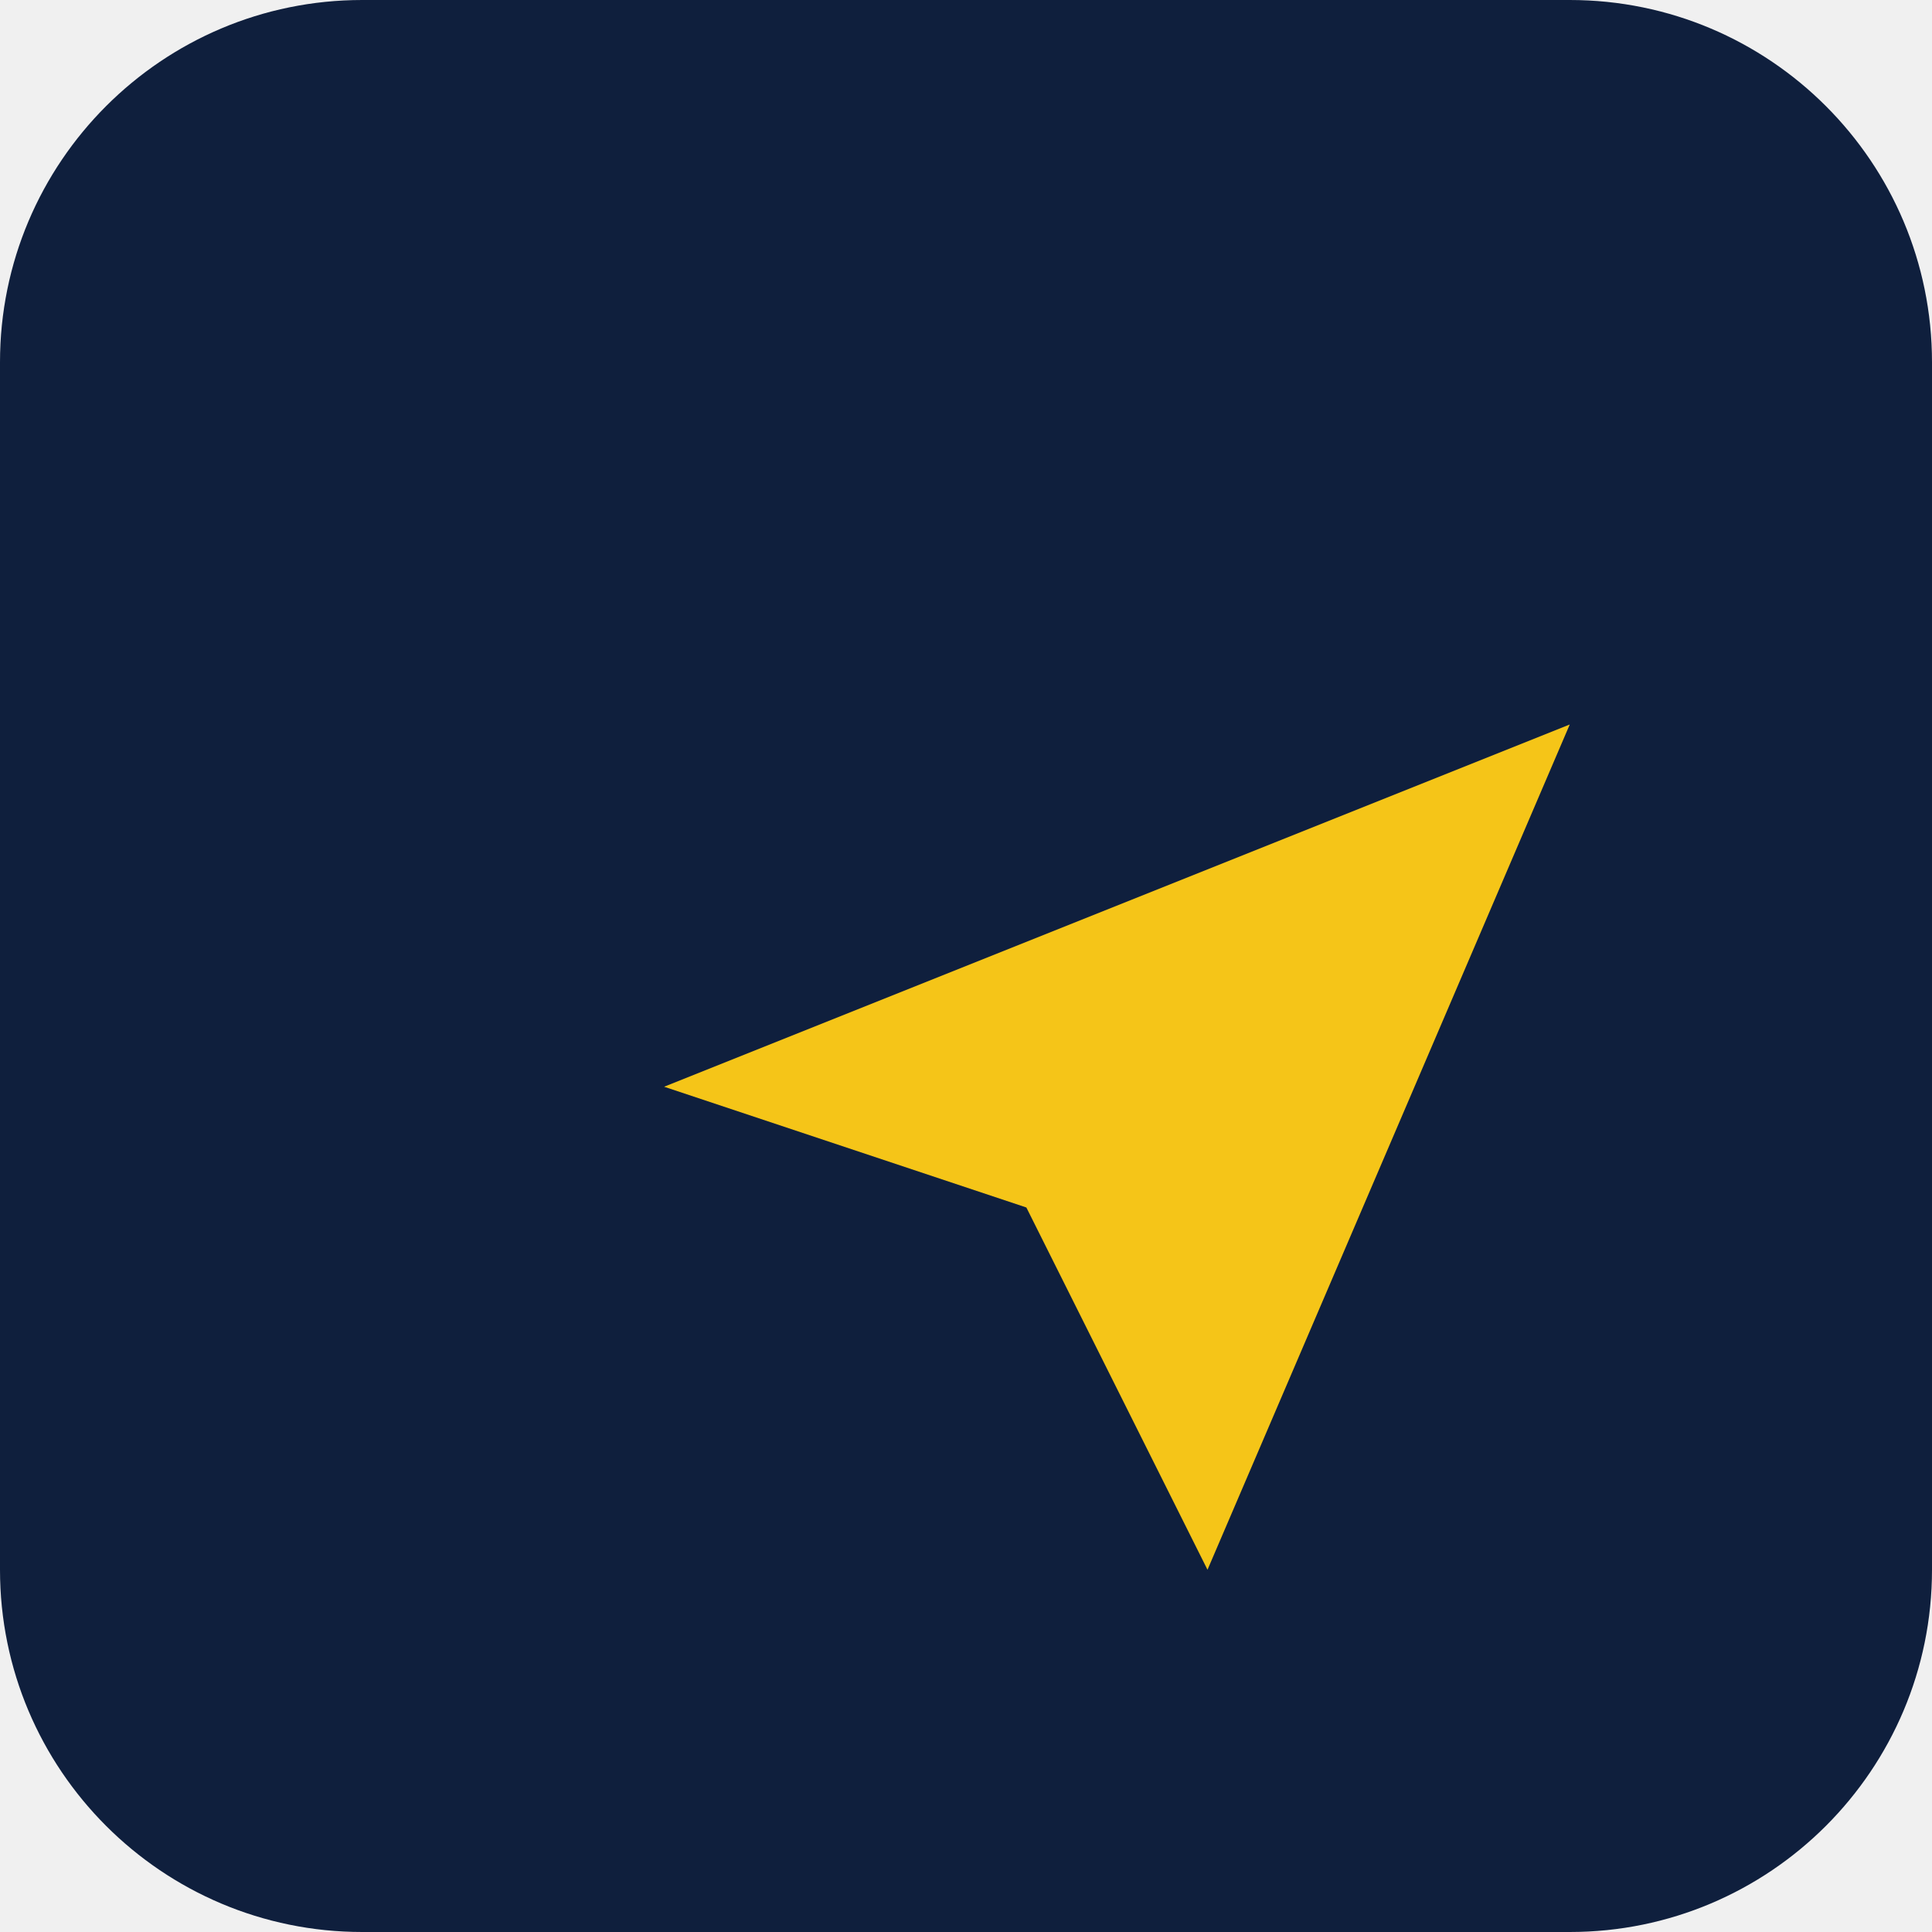
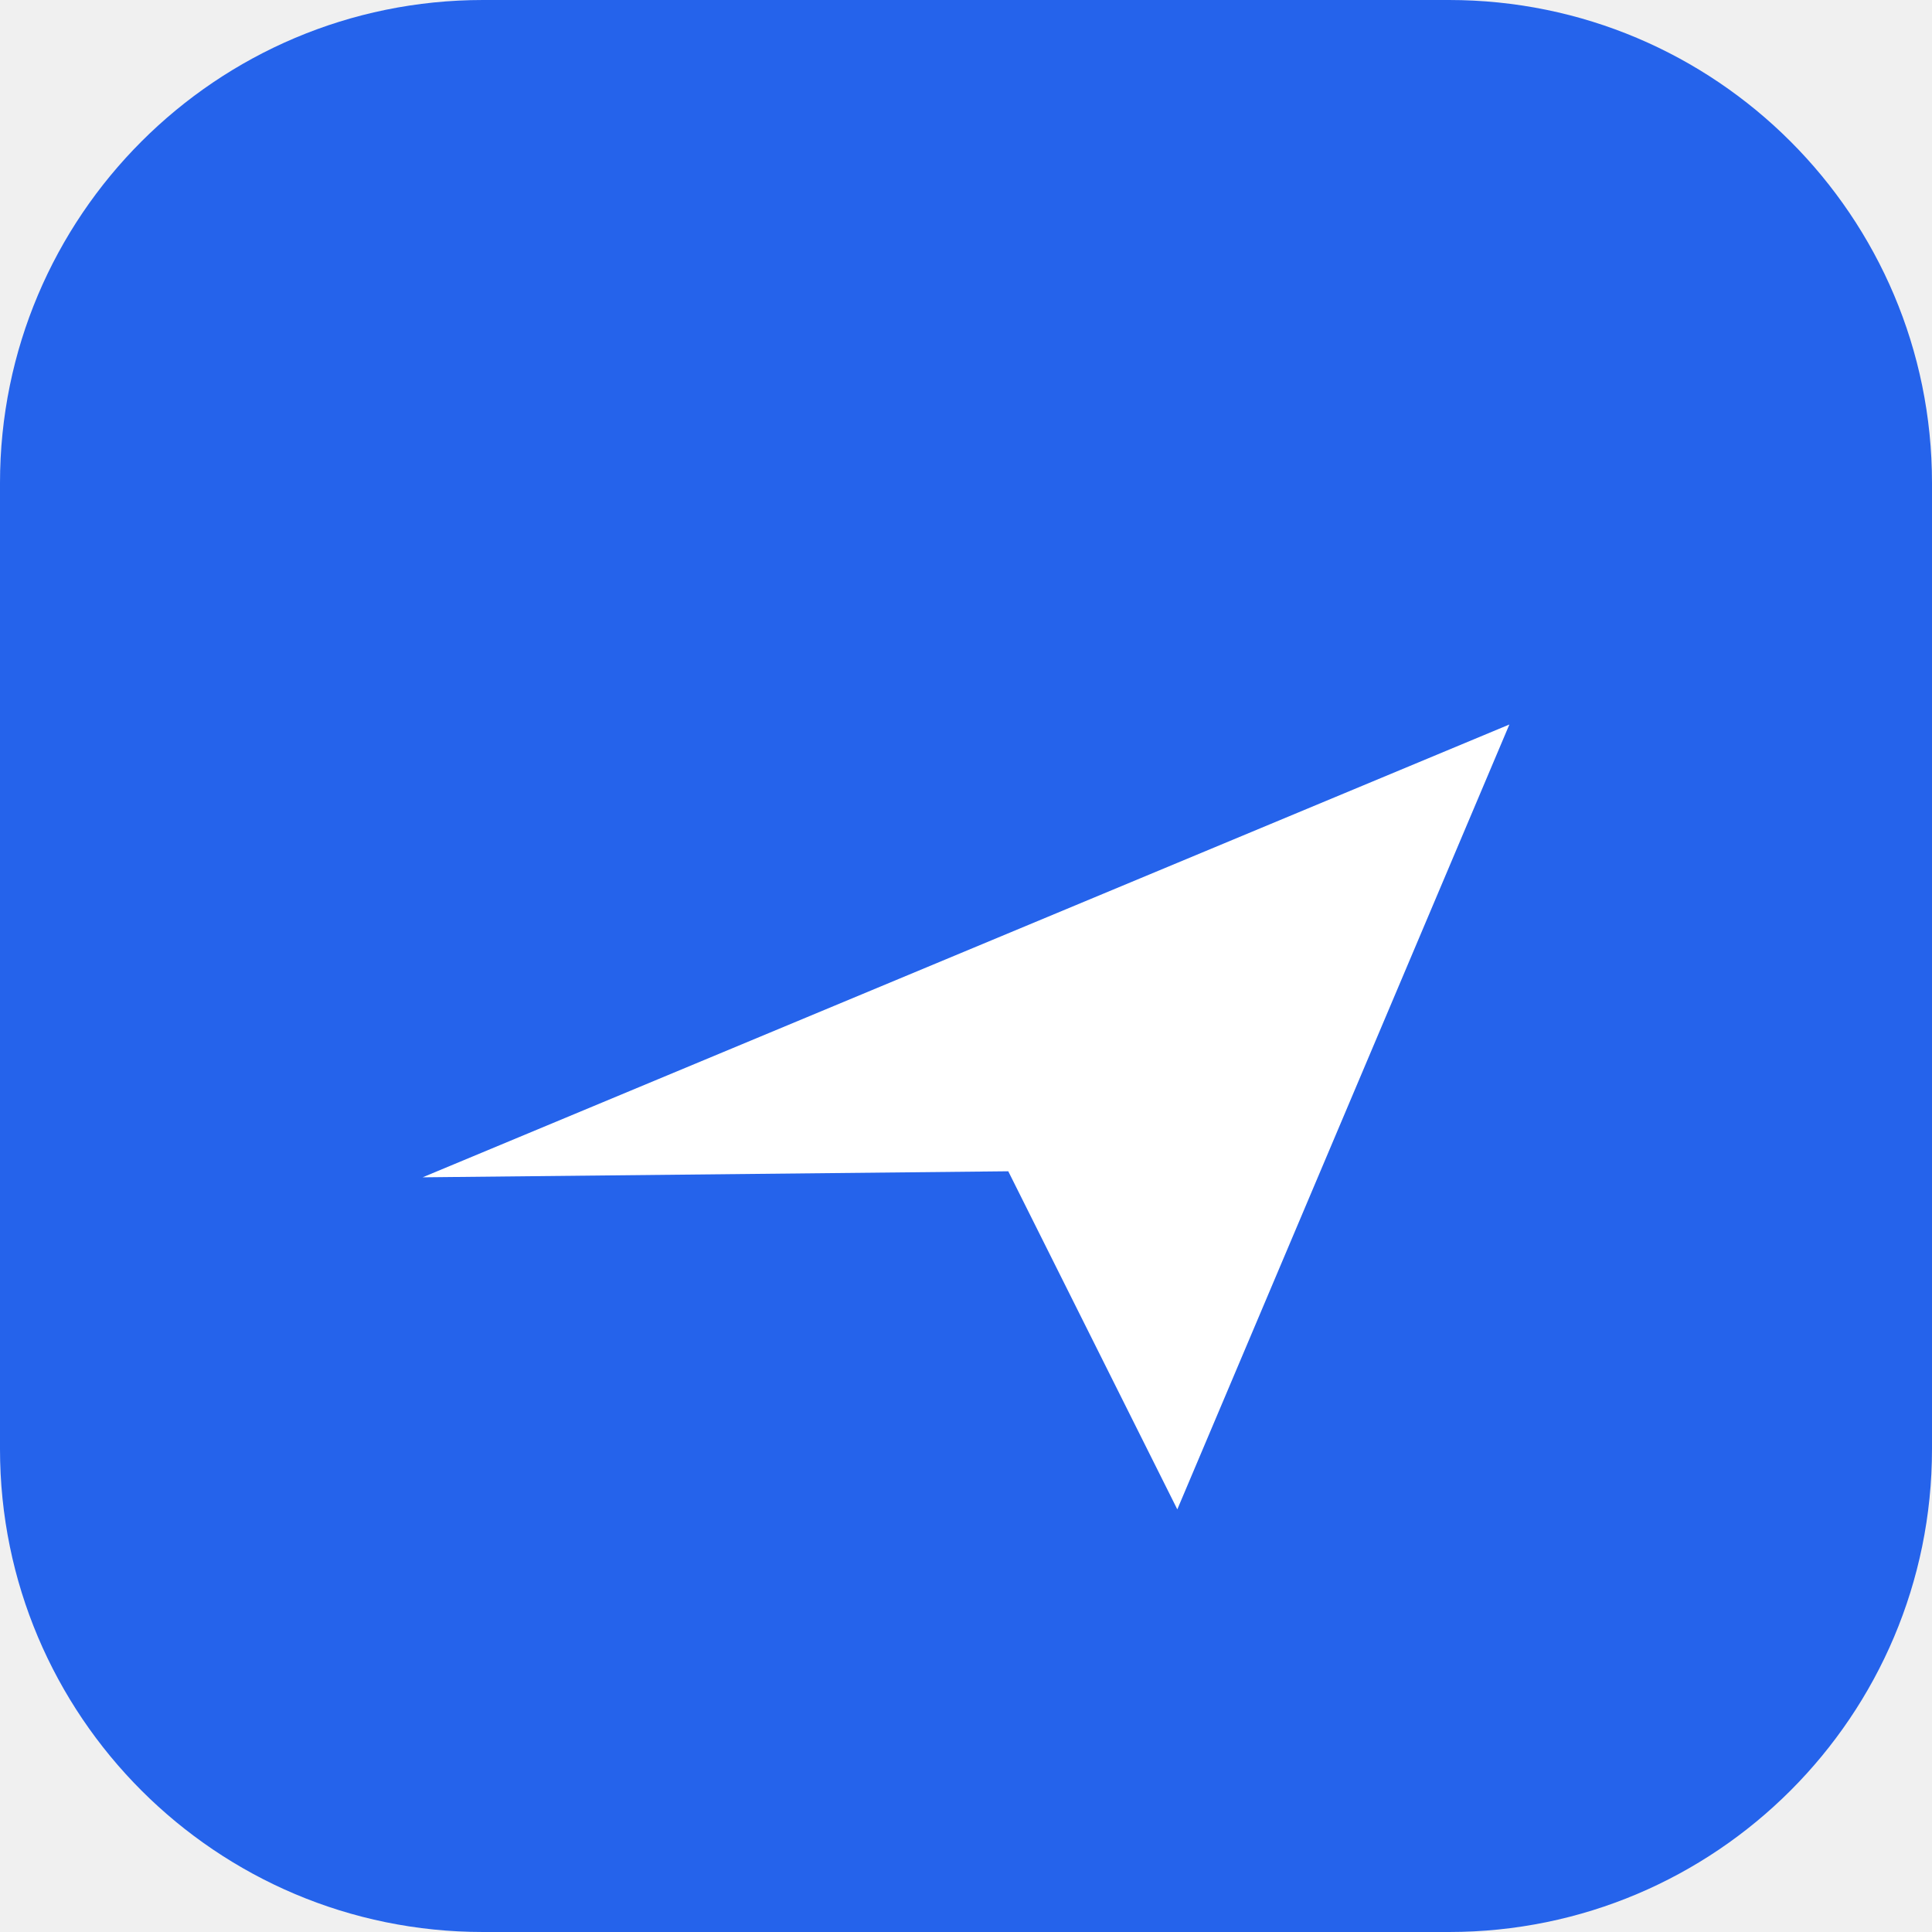
<svg xmlns="http://www.w3.org/2000/svg" viewBox="0 0 32 32">
-   <rect width="32" height="32" rx="6" fill="#0f1f3d" />
-   <path d="M6 20l20-8-6 14-3-6-6-2z" fill="#f5c518" />
+   <rect width="32" height="32" rx="8" fill="#2563eb" />
+   <path d="M7 19.5l18-7.5-5.5 13-2.8-5.6L7 19.5z" fill="#fff" />
</svg>
